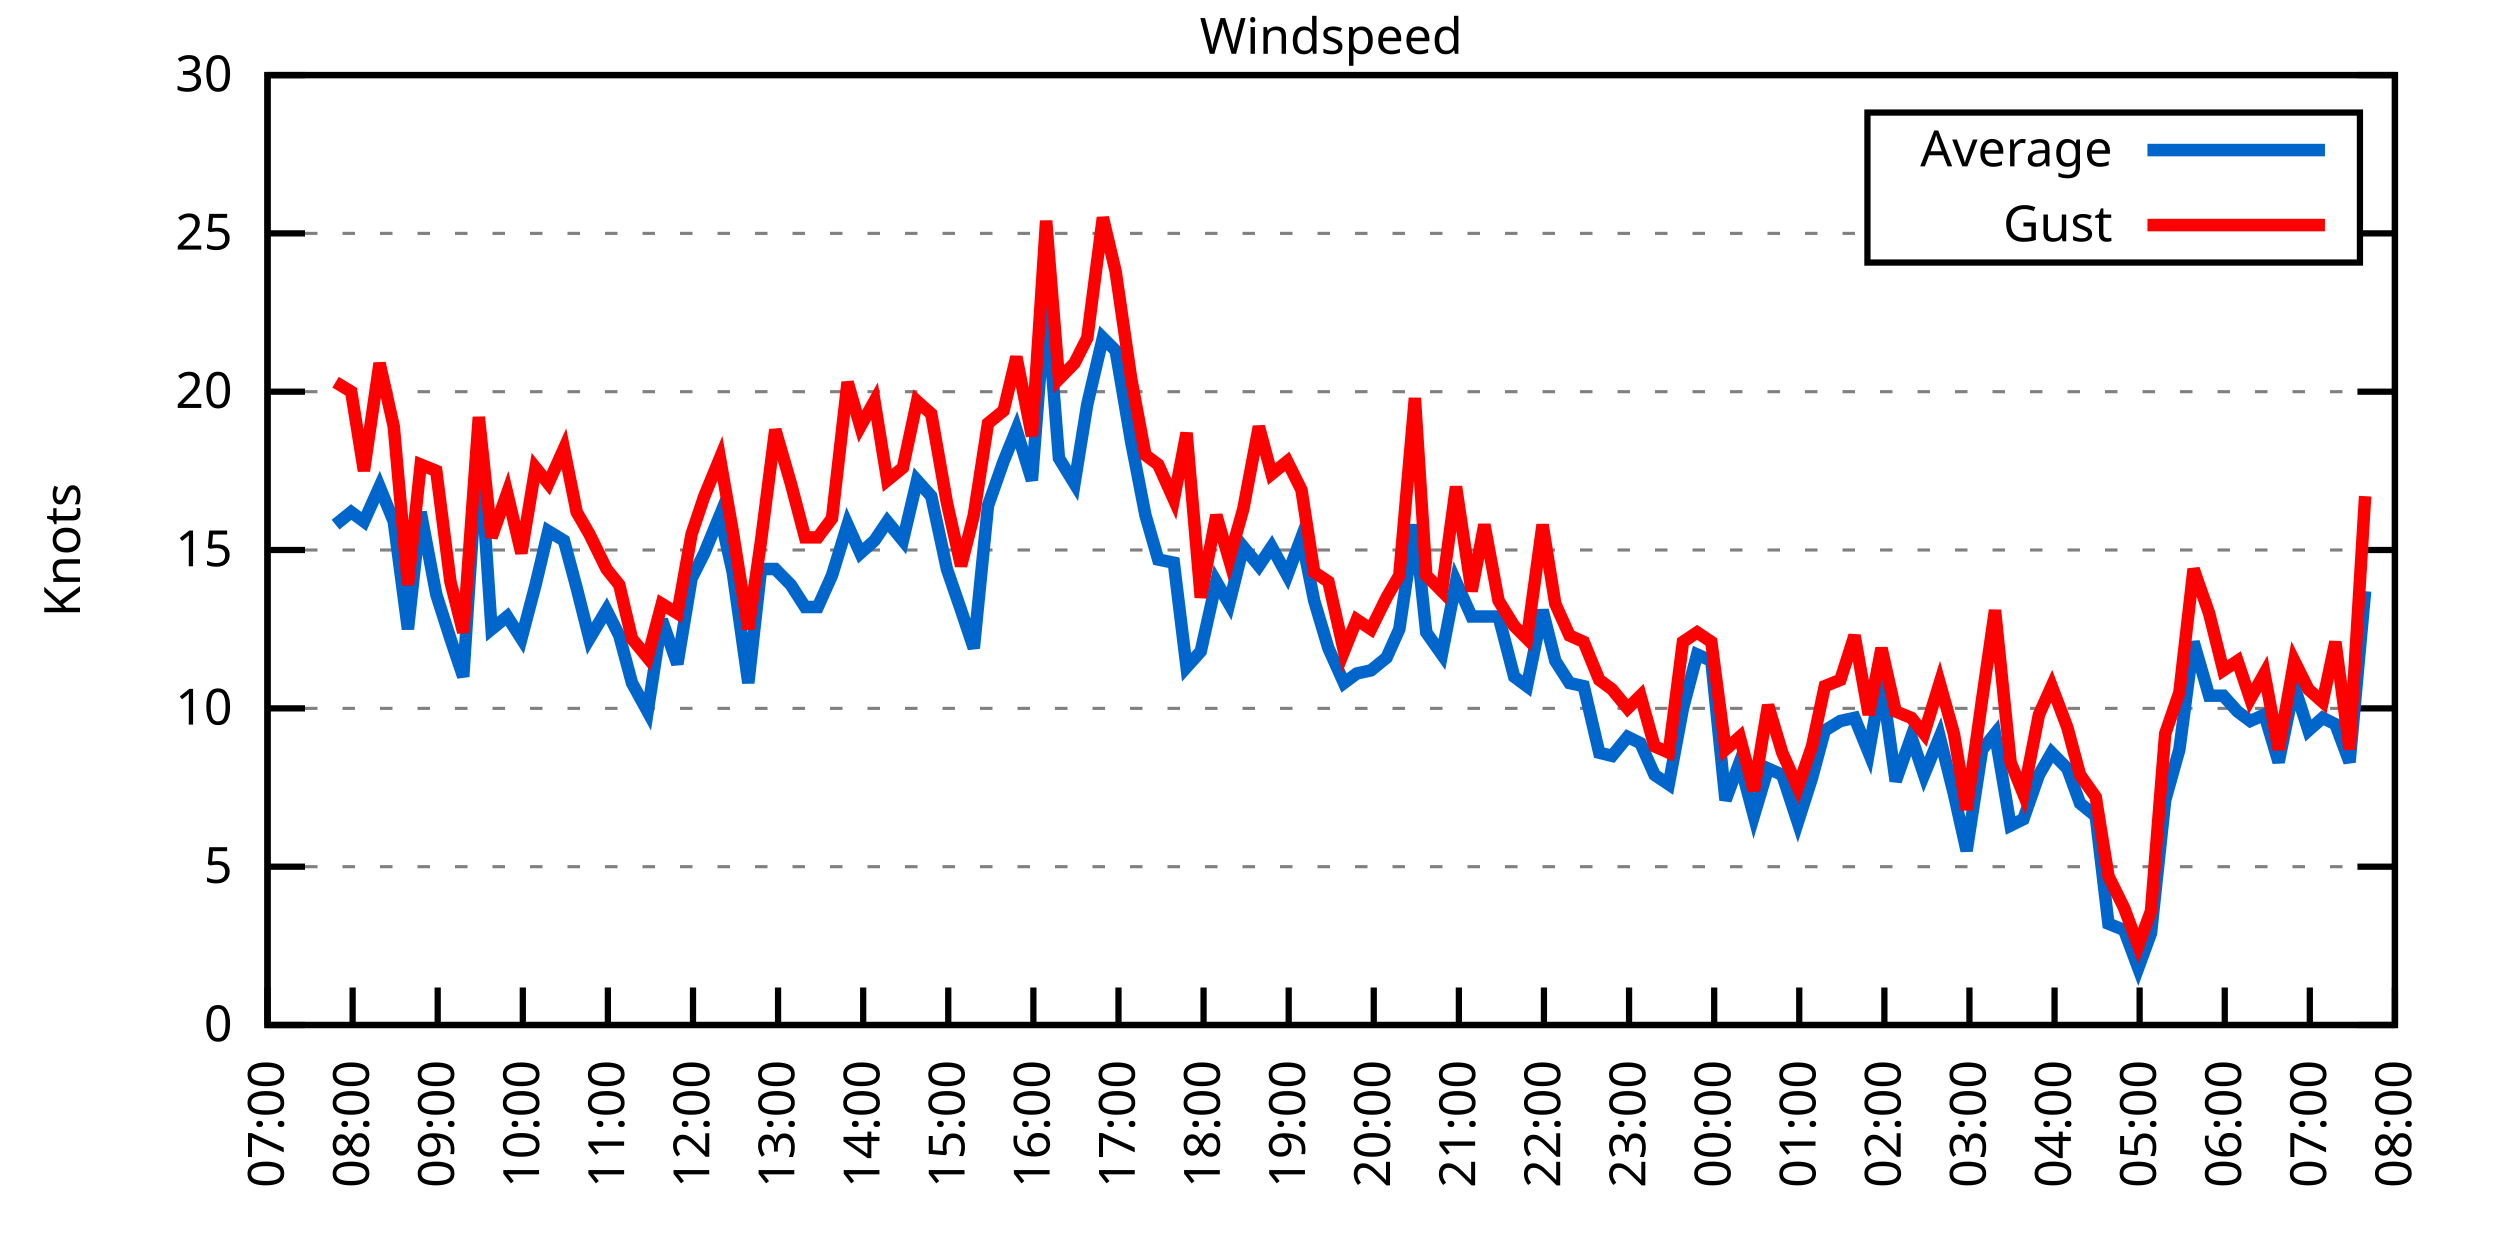
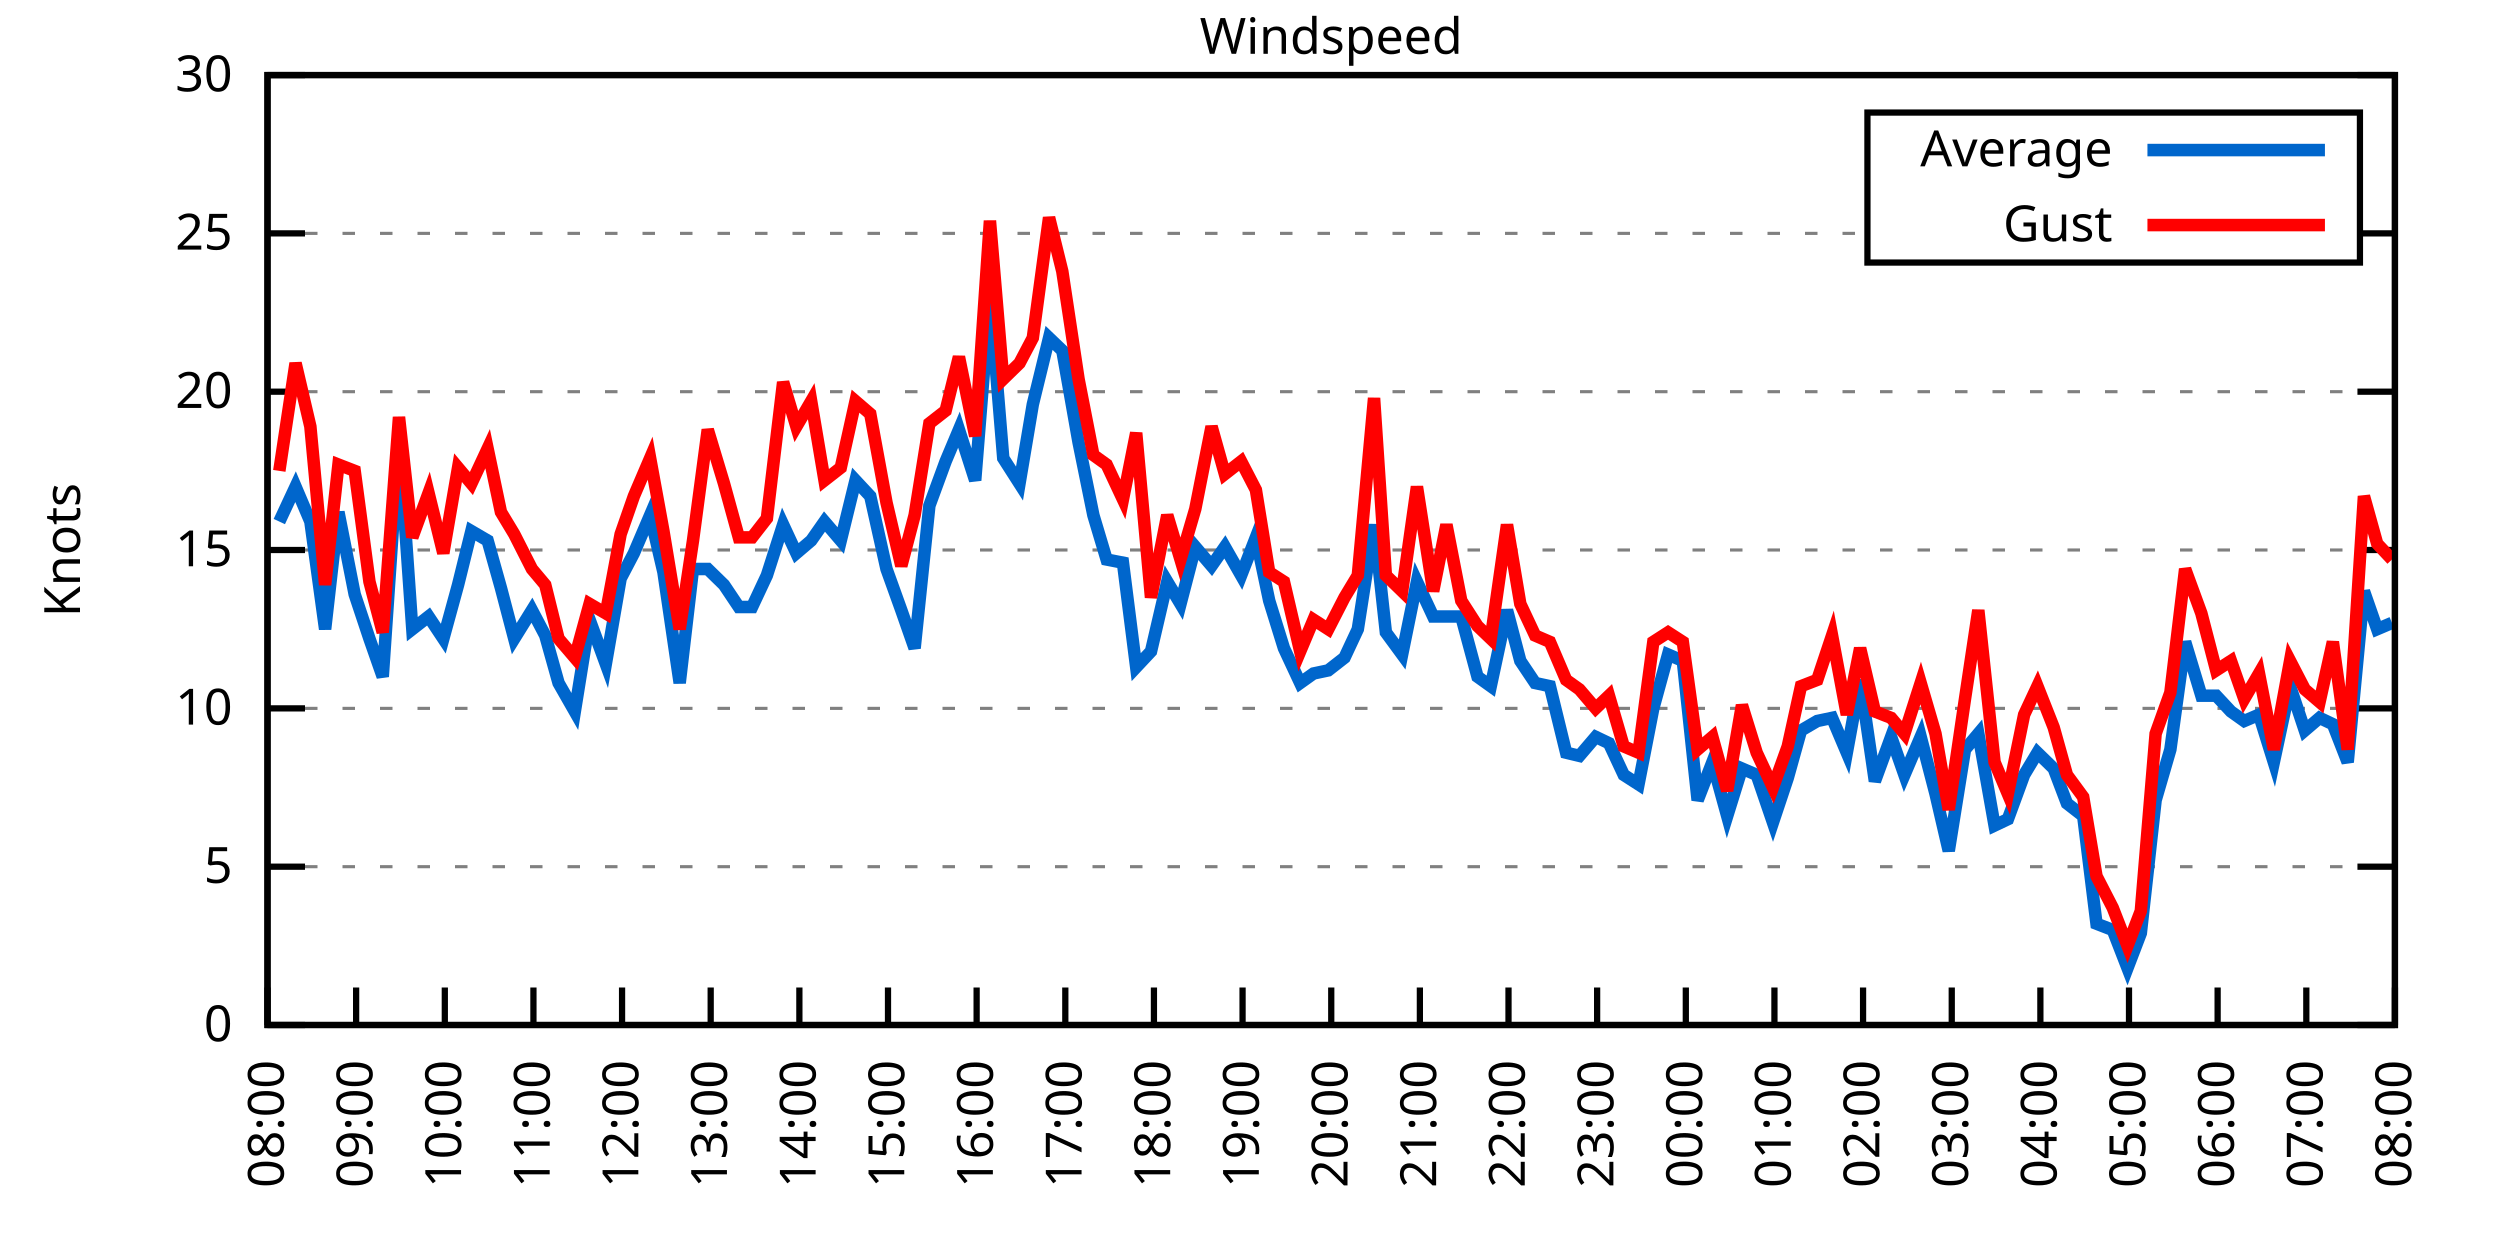
<svg xmlns="http://www.w3.org/2000/svg" xmlns:xlink="http://www.w3.org/1999/xlink" width="400" height="200" viewBox="0 0 400 200">
  <g id="gnuplot_canvas">
    <rect x="0" y="0" width="400" height="200" fill="none" />
    <defs>
      <circle id="gpDot" r="0.5" stroke-width="0.5" stroke="currentColor" />
      <path id="gpPt0" stroke-width="0.333" stroke="currentColor" d="M-1,0 h2 M0,-1 v2" />
      <path id="gpPt1" stroke-width="0.333" stroke="currentColor" d="M-1,-1 L1,1 M1,-1 L-1,1" />
      <path id="gpPt2" stroke-width="0.333" stroke="currentColor" d="M-1,0 L1,0 M0,-1 L0,1 M-1,-1 L1,1 M-1,1 L1,-1" />
      <rect id="gpPt3" stroke-width="0.333" stroke="currentColor" x="-1" y="-1" width="2" height="2" />
      <rect id="gpPt4" stroke-width="0.333" stroke="currentColor" fill="currentColor" x="-1" y="-1" width="2" height="2" />
      <circle id="gpPt5" stroke-width="0.333" stroke="currentColor" cx="0" cy="0" r="1" />
      <use xlink:href="#gpPt5" id="gpPt6" fill="currentColor" stroke="none" />
      <path id="gpPt7" stroke-width="0.333" stroke="currentColor" d="M0,-1.33 L-1.33,0.67 L1.33,0.67 z" />
      <use xlink:href="#gpPt7" id="gpPt8" fill="currentColor" stroke="none" />
      <use xlink:href="#gpPt7" id="gpPt9" stroke="currentColor" transform="rotate(180)" />
      <use xlink:href="#gpPt9" id="gpPt10" fill="currentColor" stroke="none" />
      <use xlink:href="#gpPt3" id="gpPt11" stroke="currentColor" transform="rotate(45)" />
      <use xlink:href="#gpPt11" id="gpPt12" fill="currentColor" stroke="none" />
      <path id="gpPt13" stroke-width="0.333" stroke="currentColor" d="M0,1.330 L1.265,0.411 L0.782,-1.067 L-0.782,-1.076 L-1.265,0.411 z" />
      <use xlink:href="#gpPt13" id="gpPt14" fill="currentColor" stroke="none" />
      <filter id="textbox" filterUnits="objectBoundingBox" x="0" y="0" height="1" width="1">
        <feFlood flood-color="white" flood-opacity="1" result="bgnd" />
        <feComposite in="SourceGraphic" in2="bgnd" operator="atop" />
      </filter>
      <filter id="greybox" filterUnits="objectBoundingBox" x="0" y="0" height="1" width="1">
        <feFlood flood-color="lightgrey" flood-opacity="1" result="grey" />
        <feComposite in="SourceGraphic" in2="grey" operator="atop" />
      </filter>
    </defs>
    <g fill="none" color="white" stroke="currentColor" stroke-width="1.00" stroke-linecap="butt" stroke-linejoin="miter">
</g>
    <g fill="none" color="black" stroke="currentColor" stroke-width="1.00" stroke-linecap="butt" stroke-linejoin="miter">
      <g stroke="none" shape-rendering="crispEdges">
        <polygon fill="rgb(255, 255, 255)" points="42.80,164.00 383.18,164.00 383.18,12.02 42.80,12.02 " />
      </g>
    </g>
    <g fill="none" color="black" stroke="currentColor" stroke-width="1.00" stroke-linecap="butt" stroke-linejoin="miter">
</g>
    <g fill="none" color="black" stroke="black" stroke-width="0.50" stroke-linecap="butt" stroke-linejoin="miter">
</g>
    <g fill="none" color="gray" stroke="currentColor" stroke-width="0.50" stroke-linecap="butt" stroke-linejoin="miter">
      <path stroke="gray" stroke-dasharray="2,4" class="gridline" d="M42.80,164.00 L383.19,164.00  " />
    </g>
    <g fill="none" color="gray" stroke="gray" stroke-width="1.00" stroke-linecap="butt" stroke-linejoin="miter">
</g>
    <g fill="none" color="black" stroke="currentColor" stroke-width="1.00" stroke-linecap="butt" stroke-linejoin="miter">
      <path stroke="black" d="M42.80,164.00 L48.80,164.00 M383.19,164.00 L377.19,164.00  " />
      <g transform="translate(37.20,166.60)" stroke="none" fill="black" font-family="Sans" font-size="8.00" text-anchor="end">
        <text>
          <tspan font-family="Sans"> 0</tspan>
        </text>
      </g>
    </g>
    <g fill="none" color="black" stroke="currentColor" stroke-width="1.00" stroke-linecap="butt" stroke-linejoin="miter">
</g>
    <g fill="none" color="black" stroke="black" stroke-width="0.50" stroke-linecap="butt" stroke-linejoin="miter">
</g>
    <g fill="none" color="gray" stroke="currentColor" stroke-width="0.50" stroke-linecap="butt" stroke-linejoin="miter">
      <path stroke="gray" stroke-dasharray="2,4" class="gridline" d="M42.80,138.67 L383.19,138.67  " />
    </g>
    <g fill="none" color="gray" stroke="gray" stroke-width="1.00" stroke-linecap="butt" stroke-linejoin="miter">
</g>
    <g fill="none" color="black" stroke="currentColor" stroke-width="1.00" stroke-linecap="butt" stroke-linejoin="miter">
      <path stroke="black" d="M42.80,138.67 L48.80,138.67 M383.19,138.67 L377.19,138.67  " />
      <g transform="translate(37.20,141.27)" stroke="none" fill="black" font-family="Sans" font-size="8.00" text-anchor="end">
        <text>
          <tspan font-family="Sans"> 5</tspan>
        </text>
      </g>
    </g>
    <g fill="none" color="black" stroke="currentColor" stroke-width="1.00" stroke-linecap="butt" stroke-linejoin="miter">
</g>
    <g fill="none" color="black" stroke="black" stroke-width="0.50" stroke-linecap="butt" stroke-linejoin="miter">
</g>
    <g fill="none" color="gray" stroke="currentColor" stroke-width="0.50" stroke-linecap="butt" stroke-linejoin="miter">
      <path stroke="gray" stroke-dasharray="2,4" class="gridline" d="M42.80,113.34 L383.19,113.34  " />
    </g>
    <g fill="none" color="gray" stroke="gray" stroke-width="1.00" stroke-linecap="butt" stroke-linejoin="miter">
</g>
    <g fill="none" color="black" stroke="currentColor" stroke-width="1.00" stroke-linecap="butt" stroke-linejoin="miter">
      <path stroke="black" d="M42.80,113.34 L48.80,113.34 M383.19,113.34 L377.19,113.34  " />
      <g transform="translate(37.20,115.94)" stroke="none" fill="black" font-family="Sans" font-size="8.00" text-anchor="end">
        <text>
          <tspan font-family="Sans"> 10</tspan>
        </text>
      </g>
    </g>
    <g fill="none" color="black" stroke="currentColor" stroke-width="1.00" stroke-linecap="butt" stroke-linejoin="miter">
</g>
    <g fill="none" color="black" stroke="black" stroke-width="0.50" stroke-linecap="butt" stroke-linejoin="miter">
</g>
    <g fill="none" color="gray" stroke="currentColor" stroke-width="0.50" stroke-linecap="butt" stroke-linejoin="miter">
      <path stroke="gray" stroke-dasharray="2,4" class="gridline" d="M42.80,88.00 L383.19,88.00  " />
    </g>
    <g fill="none" color="gray" stroke="gray" stroke-width="1.00" stroke-linecap="butt" stroke-linejoin="miter">
</g>
    <g fill="none" color="black" stroke="currentColor" stroke-width="1.00" stroke-linecap="butt" stroke-linejoin="miter">
      <path stroke="black" d="M42.80,88.00 L48.80,88.00 M383.19,88.00 L377.19,88.00  " />
      <g transform="translate(37.20,90.60)" stroke="none" fill="black" font-family="Sans" font-size="8.00" text-anchor="end">
        <text>
          <tspan font-family="Sans"> 15</tspan>
        </text>
      </g>
    </g>
    <g fill="none" color="black" stroke="currentColor" stroke-width="1.00" stroke-linecap="butt" stroke-linejoin="miter">
</g>
    <g fill="none" color="black" stroke="black" stroke-width="0.50" stroke-linecap="butt" stroke-linejoin="miter">
</g>
    <g fill="none" color="gray" stroke="currentColor" stroke-width="0.50" stroke-linecap="butt" stroke-linejoin="miter">
      <path stroke="gray" stroke-dasharray="2,4" class="gridline" d="M42.80,62.67 L383.19,62.67  " />
    </g>
    <g fill="none" color="gray" stroke="gray" stroke-width="1.00" stroke-linecap="butt" stroke-linejoin="miter">
</g>
    <g fill="none" color="black" stroke="currentColor" stroke-width="1.00" stroke-linecap="butt" stroke-linejoin="miter">
      <path stroke="black" d="M42.80,62.67 L48.80,62.67 M383.19,62.67 L377.19,62.67  " />
      <g transform="translate(37.20,65.27)" stroke="none" fill="black" font-family="Sans" font-size="8.00" text-anchor="end">
        <text>
          <tspan font-family="Sans"> 20</tspan>
        </text>
      </g>
    </g>
    <g fill="none" color="black" stroke="currentColor" stroke-width="1.00" stroke-linecap="butt" stroke-linejoin="miter">
</g>
    <g fill="none" color="black" stroke="black" stroke-width="0.50" stroke-linecap="butt" stroke-linejoin="miter">
</g>
    <g fill="none" color="gray" stroke="currentColor" stroke-width="0.50" stroke-linecap="butt" stroke-linejoin="miter">
      <path stroke="gray" stroke-dasharray="2,4" class="gridline" d="M42.80,37.34 L298.79,37.34 M377.59,37.34 L383.19,37.34  " />
    </g>
    <g fill="none" color="gray" stroke="gray" stroke-width="1.00" stroke-linecap="butt" stroke-linejoin="miter">
</g>
    <g fill="none" color="black" stroke="currentColor" stroke-width="1.00" stroke-linecap="butt" stroke-linejoin="miter">
      <path stroke="black" d="M42.80,37.34 L48.80,37.34 M383.19,37.34 L377.19,37.34  " />
      <g transform="translate(37.20,39.94)" stroke="none" fill="black" font-family="Sans" font-size="8.00" text-anchor="end">
        <text>
          <tspan font-family="Sans"> 25</tspan>
        </text>
      </g>
    </g>
    <g fill="none" color="black" stroke="currentColor" stroke-width="1.00" stroke-linecap="butt" stroke-linejoin="miter">
</g>
    <g fill="none" color="black" stroke="black" stroke-width="0.50" stroke-linecap="butt" stroke-linejoin="miter">
</g>
    <g fill="none" color="gray" stroke="currentColor" stroke-width="0.50" stroke-linecap="butt" stroke-linejoin="miter">
      <path stroke="gray" stroke-dasharray="2,4" class="gridline" d="M42.80,12.01 L383.19,12.01  " />
    </g>
    <g fill="none" color="gray" stroke="gray" stroke-width="1.00" stroke-linecap="butt" stroke-linejoin="miter">
</g>
    <g fill="none" color="black" stroke="currentColor" stroke-width="1.00" stroke-linecap="butt" stroke-linejoin="miter">
      <path stroke="black" d="M42.80,12.01 L48.80,12.01 M383.19,12.01 L377.19,12.01  " />
      <g transform="translate(37.20,14.61)" stroke="none" fill="black" font-family="Sans" font-size="8.00" text-anchor="end">
        <text>
          <tspan font-family="Sans"> 30</tspan>
        </text>
      </g>
    </g>
    <g fill="none" color="black" stroke="currentColor" stroke-width="1.00" stroke-linecap="butt" stroke-linejoin="miter">
      <path stroke="black" d="M42.80,164.00 L42.80,158.00  " />
      <g transform="translate(45.40,169.60) rotate(270.00)" stroke="none" fill="black" font-family="Sans" font-size="8.00" text-anchor="end">
        <text>
-           <tspan font-family="Sans">07:00</tspan>
-         </text>
-       </g>
-     </g>
-     <g fill="none" color="black" stroke="currentColor" stroke-width="1.00" stroke-linecap="butt" stroke-linejoin="miter">
-       <path stroke="black" d="M56.42,164.00 L56.42,158.00  " />
-       <g transform="translate(59.02,169.60) rotate(270.00)" stroke="none" fill="black" font-family="Sans" font-size="8.00" text-anchor="end">
-         <text>
          <tspan font-family="Sans">08:00</tspan>
        </text>
      </g>
    </g>
    <g fill="none" color="black" stroke="currentColor" stroke-width="1.00" stroke-linecap="butt" stroke-linejoin="miter">
-       <path stroke="black" d="M70.03,164.00 L70.03,158.00  " />
-       <g transform="translate(72.63,169.60) rotate(270.00)" stroke="none" fill="black" font-family="Sans" font-size="8.00" text-anchor="end">
+       <path stroke="black" d="M56.98,164.00 L56.98,158.00  " />
+       <g transform="translate(59.58,169.60) rotate(270.00)" stroke="none" fill="black" font-family="Sans" font-size="8.00" text-anchor="end">
        <text>
          <tspan font-family="Sans">09:00</tspan>
        </text>
      </g>
    </g>
    <g fill="none" color="black" stroke="currentColor" stroke-width="1.00" stroke-linecap="butt" stroke-linejoin="miter">
-       <path stroke="black" d="M83.65,164.00 L83.65,158.00  " />
-       <g transform="translate(86.25,169.60) rotate(270.00)" stroke="none" fill="black" font-family="Sans" font-size="8.00" text-anchor="end">
+       <path stroke="black" d="M71.17,164.00 L71.17,158.00  " />
+       <g transform="translate(73.77,169.60) rotate(270.00)" stroke="none" fill="black" font-family="Sans" font-size="8.00" text-anchor="end">
        <text>
          <tspan font-family="Sans">10:00</tspan>
        </text>
      </g>
    </g>
    <g fill="none" color="black" stroke="currentColor" stroke-width="1.00" stroke-linecap="butt" stroke-linejoin="miter">
-       <path stroke="black" d="M97.26,164.00 L97.26,158.00  " />
-       <g transform="translate(99.86,169.60) rotate(270.00)" stroke="none" fill="black" font-family="Sans" font-size="8.00" text-anchor="end">
+       <path stroke="black" d="M85.35,164.00 L85.35,158.00  " />
+       <g transform="translate(87.95,169.60) rotate(270.00)" stroke="none" fill="black" font-family="Sans" font-size="8.00" text-anchor="end">
        <text>
          <tspan font-family="Sans">11:00</tspan>
        </text>
      </g>
    </g>
    <g fill="none" color="black" stroke="currentColor" stroke-width="1.00" stroke-linecap="butt" stroke-linejoin="miter">
-       <path stroke="black" d="M110.88,164.00 L110.88,158.00  " />
-       <g transform="translate(113.48,169.60) rotate(270.00)" stroke="none" fill="black" font-family="Sans" font-size="8.00" text-anchor="end">
+       <path stroke="black" d="M99.53,164.00 L99.53,158.00  " />
+       <g transform="translate(102.13,169.60) rotate(270.00)" stroke="none" fill="black" font-family="Sans" font-size="8.00" text-anchor="end">
        <text>
          <tspan font-family="Sans">12:00</tspan>
        </text>
      </g>
    </g>
    <g fill="none" color="black" stroke="currentColor" stroke-width="1.00" stroke-linecap="butt" stroke-linejoin="miter">
-       <path stroke="black" d="M124.49,164.00 L124.49,158.00  " />
-       <g transform="translate(127.09,169.60) rotate(270.00)" stroke="none" fill="black" font-family="Sans" font-size="8.00" text-anchor="end">
+       <path stroke="black" d="M113.71,164.00 L113.71,158.00  " />
+       <g transform="translate(116.31,169.60) rotate(270.00)" stroke="none" fill="black" font-family="Sans" font-size="8.00" text-anchor="end">
        <text>
          <tspan font-family="Sans">13:00</tspan>
        </text>
      </g>
    </g>
    <g fill="none" color="black" stroke="currentColor" stroke-width="1.00" stroke-linecap="butt" stroke-linejoin="miter">
-       <path stroke="black" d="M138.11,164.00 L138.11,158.00  " />
-       <g transform="translate(140.71,169.60) rotate(270.00)" stroke="none" fill="black" font-family="Sans" font-size="8.00" text-anchor="end">
+       <path stroke="black" d="M127.90,164.00 L127.90,158.00  " />
+       <g transform="translate(130.50,169.60) rotate(270.00)" stroke="none" fill="black" font-family="Sans" font-size="8.00" text-anchor="end">
        <text>
          <tspan font-family="Sans">14:00</tspan>
        </text>
      </g>
    </g>
    <g fill="none" color="black" stroke="currentColor" stroke-width="1.00" stroke-linecap="butt" stroke-linejoin="miter">
-       <path stroke="black" d="M151.72,164.00 L151.72,158.00  " />
-       <g transform="translate(154.32,169.60) rotate(270.00)" stroke="none" fill="black" font-family="Sans" font-size="8.00" text-anchor="end">
+       <path stroke="black" d="M142.08,164.00 L142.08,158.00  " />
+       <g transform="translate(144.68,169.60) rotate(270.00)" stroke="none" fill="black" font-family="Sans" font-size="8.00" text-anchor="end">
        <text>
          <tspan font-family="Sans">15:00</tspan>
        </text>
      </g>
    </g>
    <g fill="none" color="black" stroke="currentColor" stroke-width="1.00" stroke-linecap="butt" stroke-linejoin="miter">
-       <path stroke="black" d="M165.34,164.00 L165.34,158.00  " />
-       <g transform="translate(167.94,169.60) rotate(270.00)" stroke="none" fill="black" font-family="Sans" font-size="8.00" text-anchor="end">
+       <path stroke="black" d="M156.26,164.00 L156.26,158.00  " />
+       <g transform="translate(158.86,169.60) rotate(270.00)" stroke="none" fill="black" font-family="Sans" font-size="8.00" text-anchor="end">
        <text>
          <tspan font-family="Sans">16:00</tspan>
        </text>
      </g>
    </g>
    <g fill="none" color="black" stroke="currentColor" stroke-width="1.00" stroke-linecap="butt" stroke-linejoin="miter">
-       <path stroke="black" d="M178.96,164.00 L178.96,158.00  " />
-       <g transform="translate(181.56,169.60) rotate(270.00)" stroke="none" fill="black" font-family="Sans" font-size="8.00" text-anchor="end">
+       <path stroke="black" d="M170.45,164.00 L170.45,158.00  " />
+       <g transform="translate(173.05,169.60) rotate(270.00)" stroke="none" fill="black" font-family="Sans" font-size="8.00" text-anchor="end">
        <text>
          <tspan font-family="Sans">17:00</tspan>
        </text>
      </g>
    </g>
    <g fill="none" color="black" stroke="currentColor" stroke-width="1.00" stroke-linecap="butt" stroke-linejoin="miter">
-       <path stroke="black" d="M192.57,164.00 L192.57,158.00  " />
-       <g transform="translate(195.17,169.60) rotate(270.00)" stroke="none" fill="black" font-family="Sans" font-size="8.00" text-anchor="end">
+       <path stroke="black" d="M184.63,164.00 L184.63,158.00  " />
+       <g transform="translate(187.23,169.60) rotate(270.00)" stroke="none" fill="black" font-family="Sans" font-size="8.00" text-anchor="end">
        <text>
          <tspan font-family="Sans">18:00</tspan>
        </text>
      </g>
    </g>
    <g fill="none" color="black" stroke="currentColor" stroke-width="1.00" stroke-linecap="butt" stroke-linejoin="miter">
-       <path stroke="black" d="M206.19,164.00 L206.19,158.00  " />
-       <g transform="translate(208.79,169.60) rotate(270.00)" stroke="none" fill="black" font-family="Sans" font-size="8.00" text-anchor="end">
+       <path stroke="black" d="M198.81,164.00 L198.81,158.00  " />
+       <g transform="translate(201.41,169.60) rotate(270.00)" stroke="none" fill="black" font-family="Sans" font-size="8.00" text-anchor="end">
        <text>
          <tspan font-family="Sans">19:00</tspan>
        </text>
      </g>
    </g>
    <g fill="none" color="black" stroke="currentColor" stroke-width="1.00" stroke-linecap="butt" stroke-linejoin="miter">
-       <path stroke="black" d="M219.80,164.00 L219.80,158.00  " />
-       <g transform="translate(222.40,169.60) rotate(270.00)" stroke="none" fill="black" font-family="Sans" font-size="8.00" text-anchor="end">
+       <path stroke="black" d="M213.00,164.00 L213.00,158.00  " />
+       <g transform="translate(215.60,169.60) rotate(270.00)" stroke="none" fill="black" font-family="Sans" font-size="8.00" text-anchor="end">
        <text>
          <tspan font-family="Sans">20:00</tspan>
        </text>
      </g>
    </g>
    <g fill="none" color="black" stroke="currentColor" stroke-width="1.00" stroke-linecap="butt" stroke-linejoin="miter">
-       <path stroke="black" d="M233.42,164.00 L233.42,158.00  " />
-       <g transform="translate(236.02,169.60) rotate(270.00)" stroke="none" fill="black" font-family="Sans" font-size="8.00" text-anchor="end">
+       <path stroke="black" d="M227.18,164.00 L227.18,158.00  " />
+       <g transform="translate(229.78,169.60) rotate(270.00)" stroke="none" fill="black" font-family="Sans" font-size="8.00" text-anchor="end">
        <text>
          <tspan font-family="Sans">21:00</tspan>
        </text>
      </g>
    </g>
    <g fill="none" color="black" stroke="currentColor" stroke-width="1.00" stroke-linecap="butt" stroke-linejoin="miter">
-       <path stroke="black" d="M247.03,164.00 L247.03,158.00  " />
-       <g transform="translate(249.63,169.60) rotate(270.00)" stroke="none" fill="black" font-family="Sans" font-size="8.00" text-anchor="end">
+       <path stroke="black" d="M241.36,164.00 L241.36,158.00  " />
+       <g transform="translate(243.96,169.60) rotate(270.00)" stroke="none" fill="black" font-family="Sans" font-size="8.00" text-anchor="end">
        <text>
          <tspan font-family="Sans">22:00</tspan>
        </text>
      </g>
    </g>
    <g fill="none" color="black" stroke="currentColor" stroke-width="1.00" stroke-linecap="butt" stroke-linejoin="miter">
-       <path stroke="black" d="M260.65,164.00 L260.65,158.00  " />
-       <g transform="translate(263.25,169.60) rotate(270.00)" stroke="none" fill="black" font-family="Sans" font-size="8.00" text-anchor="end">
+       <path stroke="black" d="M255.54,164.00 L255.54,158.00  " />
+       <g transform="translate(258.14,169.60) rotate(270.00)" stroke="none" fill="black" font-family="Sans" font-size="8.00" text-anchor="end">
        <text>
          <tspan font-family="Sans">23:00</tspan>
        </text>
      </g>
    </g>
    <g fill="none" color="black" stroke="currentColor" stroke-width="1.00" stroke-linecap="butt" stroke-linejoin="miter">
-       <path stroke="black" d="M274.27,164.00 L274.27,158.00  " />
-       <g transform="translate(276.87,169.60) rotate(270.00)" stroke="none" fill="black" font-family="Sans" font-size="8.00" text-anchor="end">
+       <path stroke="black" d="M269.73,164.00 L269.73,158.00  " />
+       <g transform="translate(272.33,169.60) rotate(270.00)" stroke="none" fill="black" font-family="Sans" font-size="8.00" text-anchor="end">
        <text>
          <tspan font-family="Sans">00:00</tspan>
        </text>
      </g>
    </g>
    <g fill="none" color="black" stroke="currentColor" stroke-width="1.00" stroke-linecap="butt" stroke-linejoin="miter">
-       <path stroke="black" d="M287.88,164.00 L287.88,158.00  " />
-       <g transform="translate(290.48,169.60) rotate(270.00)" stroke="none" fill="black" font-family="Sans" font-size="8.00" text-anchor="end">
+       <path stroke="black" d="M283.91,164.00 L283.91,158.00  " />
+       <g transform="translate(286.51,169.60) rotate(270.00)" stroke="none" fill="black" font-family="Sans" font-size="8.00" text-anchor="end">
        <text>
          <tspan font-family="Sans">01:00</tspan>
        </text>
      </g>
    </g>
    <g fill="none" color="black" stroke="currentColor" stroke-width="1.00" stroke-linecap="butt" stroke-linejoin="miter">
-       <path stroke="black" d="M301.50,164.00 L301.50,158.00  " />
-       <g transform="translate(304.10,169.60) rotate(270.00)" stroke="none" fill="black" font-family="Sans" font-size="8.00" text-anchor="end">
+       <path stroke="black" d="M298.09,164.00 L298.09,158.00  " />
+       <g transform="translate(300.69,169.60) rotate(270.00)" stroke="none" fill="black" font-family="Sans" font-size="8.00" text-anchor="end">
        <text>
          <tspan font-family="Sans">02:00</tspan>
        </text>
      </g>
    </g>
    <g fill="none" color="black" stroke="currentColor" stroke-width="1.00" stroke-linecap="butt" stroke-linejoin="miter">
-       <path stroke="black" d="M315.11,164.00 L315.11,158.00  " />
-       <g transform="translate(317.71,169.60) rotate(270.00)" stroke="none" fill="black" font-family="Sans" font-size="8.00" text-anchor="end">
+       <path stroke="black" d="M312.28,164.00 L312.28,158.00  " />
+       <g transform="translate(314.88,169.60) rotate(270.00)" stroke="none" fill="black" font-family="Sans" font-size="8.00" text-anchor="end">
        <text>
          <tspan font-family="Sans">03:00</tspan>
        </text>
      </g>
    </g>
    <g fill="none" color="black" stroke="currentColor" stroke-width="1.00" stroke-linecap="butt" stroke-linejoin="miter">
-       <path stroke="black" d="M328.73,164.00 L328.73,158.00  " />
-       <g transform="translate(331.33,169.60) rotate(270.00)" stroke="none" fill="black" font-family="Sans" font-size="8.00" text-anchor="end">
+       <path stroke="black" d="M326.46,164.00 L326.46,158.00  " />
+       <g transform="translate(329.06,169.60) rotate(270.00)" stroke="none" fill="black" font-family="Sans" font-size="8.00" text-anchor="end">
        <text>
          <tspan font-family="Sans">04:00</tspan>
        </text>
      </g>
    </g>
    <g fill="none" color="black" stroke="currentColor" stroke-width="1.00" stroke-linecap="butt" stroke-linejoin="miter">
-       <path stroke="black" d="M342.34,164.00 L342.34,158.00  " />
-       <g transform="translate(344.94,169.60) rotate(270.00)" stroke="none" fill="black" font-family="Sans" font-size="8.00" text-anchor="end">
+       <path stroke="black" d="M340.64,164.00 L340.64,158.00  " />
+       <g transform="translate(343.24,169.60) rotate(270.00)" stroke="none" fill="black" font-family="Sans" font-size="8.00" text-anchor="end">
        <text>
          <tspan font-family="Sans">05:00</tspan>
        </text>
      </g>
    </g>
    <g fill="none" color="black" stroke="currentColor" stroke-width="1.00" stroke-linecap="butt" stroke-linejoin="miter">
-       <path stroke="black" d="M355.96,164.00 L355.96,158.00  " />
-       <g transform="translate(358.56,169.60) rotate(270.00)" stroke="none" fill="black" font-family="Sans" font-size="8.00" text-anchor="end">
+       <path stroke="black" d="M354.82,164.00 L354.82,158.00  " />
+       <g transform="translate(357.42,169.60) rotate(270.00)" stroke="none" fill="black" font-family="Sans" font-size="8.00" text-anchor="end">
        <text>
          <tspan font-family="Sans">06:00</tspan>
        </text>
      </g>
    </g>
    <g fill="none" color="black" stroke="currentColor" stroke-width="1.00" stroke-linecap="butt" stroke-linejoin="miter">
-       <path stroke="black" d="M369.57,164.00 L369.57,158.00  " />
-       <g transform="translate(372.17,169.60) rotate(270.00)" stroke="none" fill="black" font-family="Sans" font-size="8.00" text-anchor="end">
+       <path stroke="black" d="M369.01,164.00 L369.01,158.00  " />
+       <g transform="translate(371.61,169.60) rotate(270.00)" stroke="none" fill="black" font-family="Sans" font-size="8.00" text-anchor="end">
        <text>
          <tspan font-family="Sans">07:00</tspan>
        </text>
      </g>
    </g>
    <g fill="none" color="black" stroke="currentColor" stroke-width="1.00" stroke-linecap="butt" stroke-linejoin="miter">
      <path stroke="black" d="M383.19,164.00 L383.19,158.00  " />
      <g transform="translate(385.79,169.60) rotate(270.00)" stroke="none" fill="black" font-family="Sans" font-size="8.00" text-anchor="end">
        <text>
          <tspan font-family="Sans">08:00</tspan>
        </text>
      </g>
    </g>
    <g fill="none" color="black" stroke="currentColor" stroke-width="1.00" stroke-linecap="butt" stroke-linejoin="miter">
</g>
    <g fill="none" color="black" stroke="currentColor" stroke-width="1.00" stroke-linecap="butt" stroke-linejoin="miter">
      <path stroke="black" d="M42.80,12.01 L42.80,164.00 L383.19,164.00 L383.19,12.01 L42.80,12.01 Z  " />
    </g>
    <g fill="none" color="black" stroke="currentColor" stroke-width="1.00" stroke-linecap="butt" stroke-linejoin="miter">
</g>
    <g fill="none" color="black" stroke="currentColor" stroke-width="1.00" stroke-linecap="butt" stroke-linejoin="miter">
      <path stroke="black" d="M298.79,42.01 L298.79,18.01 L377.59,18.01 L377.59,42.01 L298.79,42.01 Z  " />
    </g>
    <g id="Windspeed_plot_1">
      <g fill="none" color="white" stroke="black" stroke-width="2.00" stroke-linecap="butt" stroke-linejoin="miter">
</g>
      <g fill="none" color="black" stroke="currentColor" stroke-width="2.00" stroke-linecap="butt" stroke-linejoin="miter">
        <g transform="translate(337.99,26.61)" stroke="none" fill="black" font-family="Sans" font-size="8.00" text-anchor="end">
          <text>
            <tspan font-family="Sans">Average</tspan>
          </text>
        </g>
      </g>
      <g fill="none" color="black" stroke="currentColor" stroke-width="2.00" stroke-linecap="butt" stroke-linejoin="miter">
-         <path stroke="rgb(  0, 102, 204)" d="M343.59,24.01 L371.99,24.01 M53.69,83.95 L56.19,81.93 L58.23,83.45 L60.73,77.87 L63.00,83.45 L65.27,100.67   L67.31,81.93 L69.80,95.10 L72.07,102.19 L74.12,108.27 L76.61,70.27 L78.65,100.67 L81.15,98.64 L83.42,102.19   L85.69,93.58 L87.73,84.97 L90.23,86.49 L92.27,94.08 L94.31,102.19 L97.04,97.63 L99.08,101.68 L101.12,109.28   L103.62,113.84 L105.89,99.15 L108.38,106.24 L110.65,92.56 L112.69,88.51 L115.19,82.43 L117.23,91.55 L119.73,109.28   L121.77,91.04 L124.04,91.04 L126.54,93.58 L128.81,97.12 L130.85,97.12 L133.12,92.06 L135.61,83.95 L137.66,88.51   L139.92,86.49 L141.97,83.45 L144.46,86.49 L146.73,76.86 L149.00,79.39 L151.50,91.04 L153.77,97.63 L155.81,103.71   L158.08,80.91 L160.57,73.82 L162.62,68.75 L165.11,76.86 L167.38,47.47 L169.43,73.31 L171.92,77.37 L173.96,64.70   L176.46,54.06 L178.50,56.09 L181.00,70.78 L183.27,82.43 L185.31,89.52 L187.81,90.03 L189.85,106.75 L192.12,104.22   L194.61,93.07 L196.66,96.62 L198.93,87.50 L201.42,90.54 L203.46,87.50 L205.96,92.06 L208.23,85.98 L210.27,96.11   L212.54,103.71 L215.04,109.28 L217.08,107.76 L219.35,107.26 L221.85,105.23 L223.89,100.67 L226.38,83.95 L228.20,101.18   L230.70,104.72 L232.96,93.07 L235.46,98.64 L237.50,98.64 L239.77,98.64 L242.27,108.27 L244.31,109.79 L246.81,97.63   L248.85,105.74 L251.12,109.28 L253.39,109.79 L255.88,120.43 L257.93,120.94 L260.42,117.90 L262.47,118.91 L264.73,123.98   L267.00,125.50 L269.27,113.34 L271.54,104.72 L273.81,105.74 L276.08,128.03 L278.35,121.95 L280.62,130.56 L282.89,122.96   L285.16,123.98 L287.65,131.58 L289.92,124.48 L291.97,116.88 L294.46,115.36 L296.73,114.86 L299.00,120.43 L301.04,108.78   L303.31,124.99 L305.81,117.90 L307.85,123.98 L310.35,117.90 L312.62,127.02 L314.66,136.14 L317.15,119.92 L319.20,117.39   L321.69,132.08 L323.74,131.07 L326.23,123.98 L328.27,120.43 L330.77,122.96 L332.81,128.54 L335.31,130.56 L337.35,147.79   L339.85,148.80 L342.12,154.88 L344.16,149.31 L346.43,128.03 L348.70,119.92 L350.97,102.70 L353.46,111.31 L355.73,111.31   L358.00,113.84 L360.04,115.36 L362.31,114.35 L364.58,121.95 L367.08,109.79 L369.35,116.88 L371.62,114.86 L373.66,115.87   L375.93,121.95 L378.42,94.59  " />
+         <path stroke="rgb(  0, 102, 204)" d="M343.59,24.01 L371.99,24.01 M44.69,83.45 L47.29,77.87 L49.66,83.45 L52.02,100.67 L54.15,81.93 L56.75,95.10   L59.11,102.19 L61.24,108.27 L63.84,70.27 L65.97,100.67 L68.57,98.64 L70.93,102.19 L73.29,93.58 L75.42,84.97   L78.02,86.49 L80.15,94.08 L82.28,102.19 L85.11,97.63 L87.24,101.68 L89.37,109.28 L91.97,113.84 L94.33,99.15   L96.93,106.24 L99.30,92.56 L101.42,88.51 L104.02,82.43 L106.15,91.55 L108.75,109.28 L110.88,91.04 L113.24,91.04   L115.84,93.58 L118.21,97.12 L120.33,97.12 L122.70,92.06 L125.30,83.95 L127.42,88.51 L129.79,86.49 L131.92,83.45   L134.52,86.49 L136.88,76.86 L139.24,79.39 L141.84,91.04 L144.21,97.63 L146.34,103.71 L148.70,80.91 L151.30,73.82   L153.43,68.75 L156.03,76.86 L158.39,47.47 L160.52,73.31 L163.12,77.37 L165.25,64.70 L167.85,54.06 L169.97,56.09   L172.57,70.78 L174.94,82.43 L177.06,89.52 L179.67,90.03 L181.79,106.75 L184.16,104.22 L186.76,93.07 L188.88,96.62   L191.25,87.50 L193.85,90.54 L195.98,87.50 L198.58,92.06 L200.94,85.98 L203.07,96.11 L205.43,103.71 L208.03,109.28   L210.16,107.76 L212.52,107.26 L215.12,105.23 L217.25,100.67 L219.85,83.95 L221.74,101.18 L224.34,104.72 L226.71,93.07   L229.31,98.64 L231.43,98.64 L233.80,98.64 L236.40,108.27 L238.52,109.79 L241.12,97.63 L243.25,105.74 L245.62,109.28   L247.98,109.79 L250.58,120.43 L252.71,120.94 L255.31,117.90 L257.43,118.91 L259.80,123.98 L262.16,125.50 L264.53,113.34   L266.89,104.72 L269.25,105.74 L271.62,128.03 L273.98,121.95 L276.35,130.56 L278.71,122.96 L281.07,123.98 L283.67,131.58   L286.04,124.48 L288.16,116.88 L290.76,115.36 L293.13,114.86 L295.49,120.43 L297.62,108.78 L299.98,124.99 L302.58,117.90   L304.71,123.98 L307.31,117.90 L309.68,127.02 L311.80,136.14 L314.40,119.92 L316.53,117.39 L319.13,132.08 L321.26,131.07   L323.86,123.98 L325.99,120.43 L328.59,122.96 L330.71,128.54 L333.31,130.56 L335.44,147.79 L338.04,148.80 L340.40,154.88   L342.53,149.31 L344.90,128.03 L347.26,119.92 L349.62,102.70 L352.22,111.31 L354.59,111.31 L356.95,113.84 L359.08,115.36   L361.44,114.35 L363.81,121.95 L366.41,109.79 L368.77,116.88 L371.13,114.86 L373.26,115.87 L375.63,121.95 L378.23,94.59   L380.35,100.67 L382.72,99.66  " />
      </g>
    </g>
    <g id="Windspeed_plot_2">
      <g fill="none" color="black" stroke="currentColor" stroke-width="2.00" stroke-linecap="butt" stroke-linejoin="miter">
        <g transform="translate(337.99,38.61)" stroke="none" fill="black" font-family="Sans" font-size="8.00" text-anchor="end">
          <text>
            <tspan font-family="Sans">Gust</tspan>
          </text>
        </g>
      </g>
      <g fill="none" color="black" stroke="currentColor" stroke-width="2.00" stroke-linecap="butt" stroke-linejoin="miter">
-         <path stroke="rgb(255,   0,   0)" d="M343.59,36.01 L371.99,36.01 M53.69,61.15 L56.19,62.67 L58.23,75.34 L60.73,58.11 L63.00,68.25 L65.27,93.58   L67.31,74.33 L69.80,75.34 L72.07,93.07 L74.12,101.18 L76.61,66.73 L78.65,85.98 L81.15,78.89 L83.42,88.51   L85.69,74.83 L87.73,77.37 L90.23,71.79 L92.27,81.93 L94.31,85.47 L97.04,91.04 L99.08,93.58 L101.12,102.19   L103.62,105.23 L105.89,96.62 L108.38,98.14 L110.65,85.47 L112.69,79.39 L115.19,73.31 L117.23,84.97 L119.73,100.67   L121.77,86.49 L124.04,68.75 L126.54,77.37 L128.81,85.98 L130.85,85.98 L133.12,82.94 L135.61,61.15 L137.66,68.25   L139.92,64.19 L141.97,76.86 L144.46,74.83 L146.73,64.19 L149.00,66.22 L151.50,80.41 L153.77,90.54 L155.81,82.43   L158.08,67.74 L160.57,65.71 L162.62,57.10 L165.11,69.77 L167.38,35.32 L169.43,60.65 L171.92,58.11 L173.96,54.06   L176.46,34.81 L178.50,43.42 L181.00,60.65 L183.27,72.81 L185.31,74.33 L187.81,79.90 L189.85,69.26 L192.12,95.60   L194.61,82.43 L196.66,89.52 L198.93,81.42 L201.42,68.25 L203.46,75.85 L205.96,73.82 L208.23,78.38 L210.27,91.55   L212.54,93.07 L215.04,104.22 L217.08,99.15 L219.35,100.67 L221.85,95.60 L223.89,92.06 L226.38,63.69 L228.20,92.06   L230.70,94.59 L232.96,77.87 L235.46,94.59 L237.50,83.95 L239.77,96.11 L242.27,100.16 L244.31,102.19 L246.81,83.95   L248.85,96.62 L251.12,101.68 L253.39,102.70 L255.88,108.78 L257.93,110.30 L260.42,113.34 L262.47,111.31 L264.73,119.42   L267.00,120.43 L269.27,102.70 L271.54,101.18 L273.81,102.70 L276.08,119.92 L278.35,117.90 L280.62,126.51 L282.89,112.83   L285.16,120.43 L287.65,126.00 L289.92,119.42 L291.97,109.79 L294.46,108.78 L296.73,101.68 L299.00,114.35 L301.04,103.71   L303.31,113.84 L305.81,114.86 L307.85,117.39 L310.35,109.28 L312.62,117.39 L314.66,129.55 L317.15,111.82 L319.20,97.63   L321.69,121.95 L323.74,127.02 L326.23,114.35 L328.27,109.79 L330.77,116.38 L332.81,123.98 L335.31,127.52 L337.35,140.19   L339.85,145.25 L342.12,151.33 L344.16,145.76 L346.43,117.39 L348.70,110.80 L350.97,91.04 L353.46,98.14 L355.73,107.26   L358.00,105.74 L360.04,111.82 L362.31,107.76 L364.58,119.92 L367.08,105.74 L369.35,110.30 L371.62,112.32 L373.66,102.70   L375.93,119.92 L378.42,79.39  " />
+         <path stroke="rgb(255,   0,   0)" d="M343.59,36.01 L371.99,36.01 M44.69,75.34 L47.29,58.11 L49.66,68.25 L52.02,93.58 L54.15,74.33 L56.75,75.34   L59.11,93.07 L61.24,101.18 L63.84,66.73 L65.97,85.98 L68.57,78.89 L70.93,88.51 L73.29,74.83 L75.42,77.37   L78.02,71.79 L80.15,81.93 L82.28,85.47 L85.11,91.04 L87.24,93.58 L89.37,102.19 L91.97,105.23 L94.33,96.62   L96.93,98.14 L99.30,85.47 L101.42,79.39 L104.02,73.31 L106.15,84.97 L108.75,100.67 L110.88,86.49 L113.24,68.75   L115.84,77.37 L118.21,85.98 L120.33,85.98 L122.70,82.94 L125.30,61.15 L127.42,68.25 L129.79,64.19 L131.92,76.86   L134.52,74.83 L136.88,64.19 L139.24,66.22 L141.84,80.41 L144.21,90.54 L146.34,82.43 L148.70,67.74 L151.30,65.71   L153.43,57.10 L156.03,69.77 L158.39,35.32 L160.52,60.65 L163.12,58.11 L165.25,54.06 L167.85,34.81 L169.97,43.42   L172.57,60.65 L174.94,72.81 L177.06,74.33 L179.67,79.90 L181.79,69.26 L184.16,95.60 L186.76,82.43 L188.88,89.52   L191.25,81.42 L193.85,68.25 L195.98,75.85 L198.58,73.82 L200.94,78.38 L203.07,91.55 L205.43,93.07 L208.03,104.22   L210.16,99.15 L212.52,100.67 L215.12,95.60 L217.25,92.06 L219.85,63.69 L221.74,92.06 L224.34,94.59 L226.71,77.87   L229.31,94.59 L231.43,83.95 L233.80,96.11 L236.40,100.16 L238.52,102.19 L241.12,83.95 L243.25,96.62 L245.62,101.68   L247.98,102.70 L250.58,108.78 L252.71,110.30 L255.31,113.34 L257.43,111.31 L259.80,119.42 L262.16,120.43 L264.53,102.70   L266.89,101.18 L269.25,102.70 L271.62,119.92 L273.98,117.90 L276.35,126.51 L278.71,112.83 L281.07,120.43 L283.67,126.00   L286.04,119.42 L288.16,109.79 L290.76,108.78 L293.13,101.68 L295.49,114.35 L297.62,103.71 L299.98,113.84 L302.58,114.86   L304.71,117.39 L307.31,109.28 L309.68,117.39 L311.80,129.55 L314.40,111.82 L316.53,97.63 L319.13,121.95 L321.26,127.02   L323.86,114.35 L325.99,109.79 L328.59,116.38 L330.71,123.98 L333.31,127.52 L335.44,140.19 L338.04,145.25 L340.40,151.33   L342.53,145.76 L344.90,117.39 L347.26,110.80 L349.62,91.04 L352.22,98.14 L354.59,107.26 L356.95,105.74 L359.08,111.82   L361.44,107.76 L363.81,119.92 L366.41,105.74 L368.77,110.30 L371.13,112.32 L373.26,102.70 L375.63,119.92 L378.23,79.39   L380.35,86.99 L382.72,89.52  " />
      </g>
    </g>
    <g fill="none" color="black" stroke="currentColor" stroke-width="2.00" stroke-linecap="butt" stroke-linejoin="miter">
</g>
    <g fill="none" color="black" stroke="black" stroke-width="1.00" stroke-linecap="butt" stroke-linejoin="miter">
</g>
    <g fill="none" color="black" stroke="currentColor" stroke-width="1.00" stroke-linecap="butt" stroke-linejoin="miter">
      <path stroke="black" d="M42.80,12.01 L42.80,164.00 L383.19,164.00 L383.19,12.01 L42.80,12.01 Z  " />
      <g transform="translate(12.80,88.01) rotate(270.00)" stroke="none" fill="black" font-family="Sans" font-size="8.00" text-anchor="middle">
        <text>
          <tspan font-family="Sans">Knots</tspan>
        </text>
      </g>
    </g>
    <g fill="none" color="black" stroke="currentColor" stroke-width="1.00" stroke-linecap="butt" stroke-linejoin="miter">
</g>
    <g fill="none" color="black" stroke="currentColor" stroke-width="1.00" stroke-linecap="butt" stroke-linejoin="miter">
      <g transform="translate(212.99,8.61)" stroke="none" fill="black" font-family="Sans" font-size="8.00" text-anchor="middle">
        <text>
          <tspan font-family="Sans">Windspeed</tspan>
        </text>
      </g>
    </g>
    <g fill="none" color="black" stroke="currentColor" stroke-width="1.00" stroke-linecap="butt" stroke-linejoin="miter">
</g>
  </g>
</svg>
